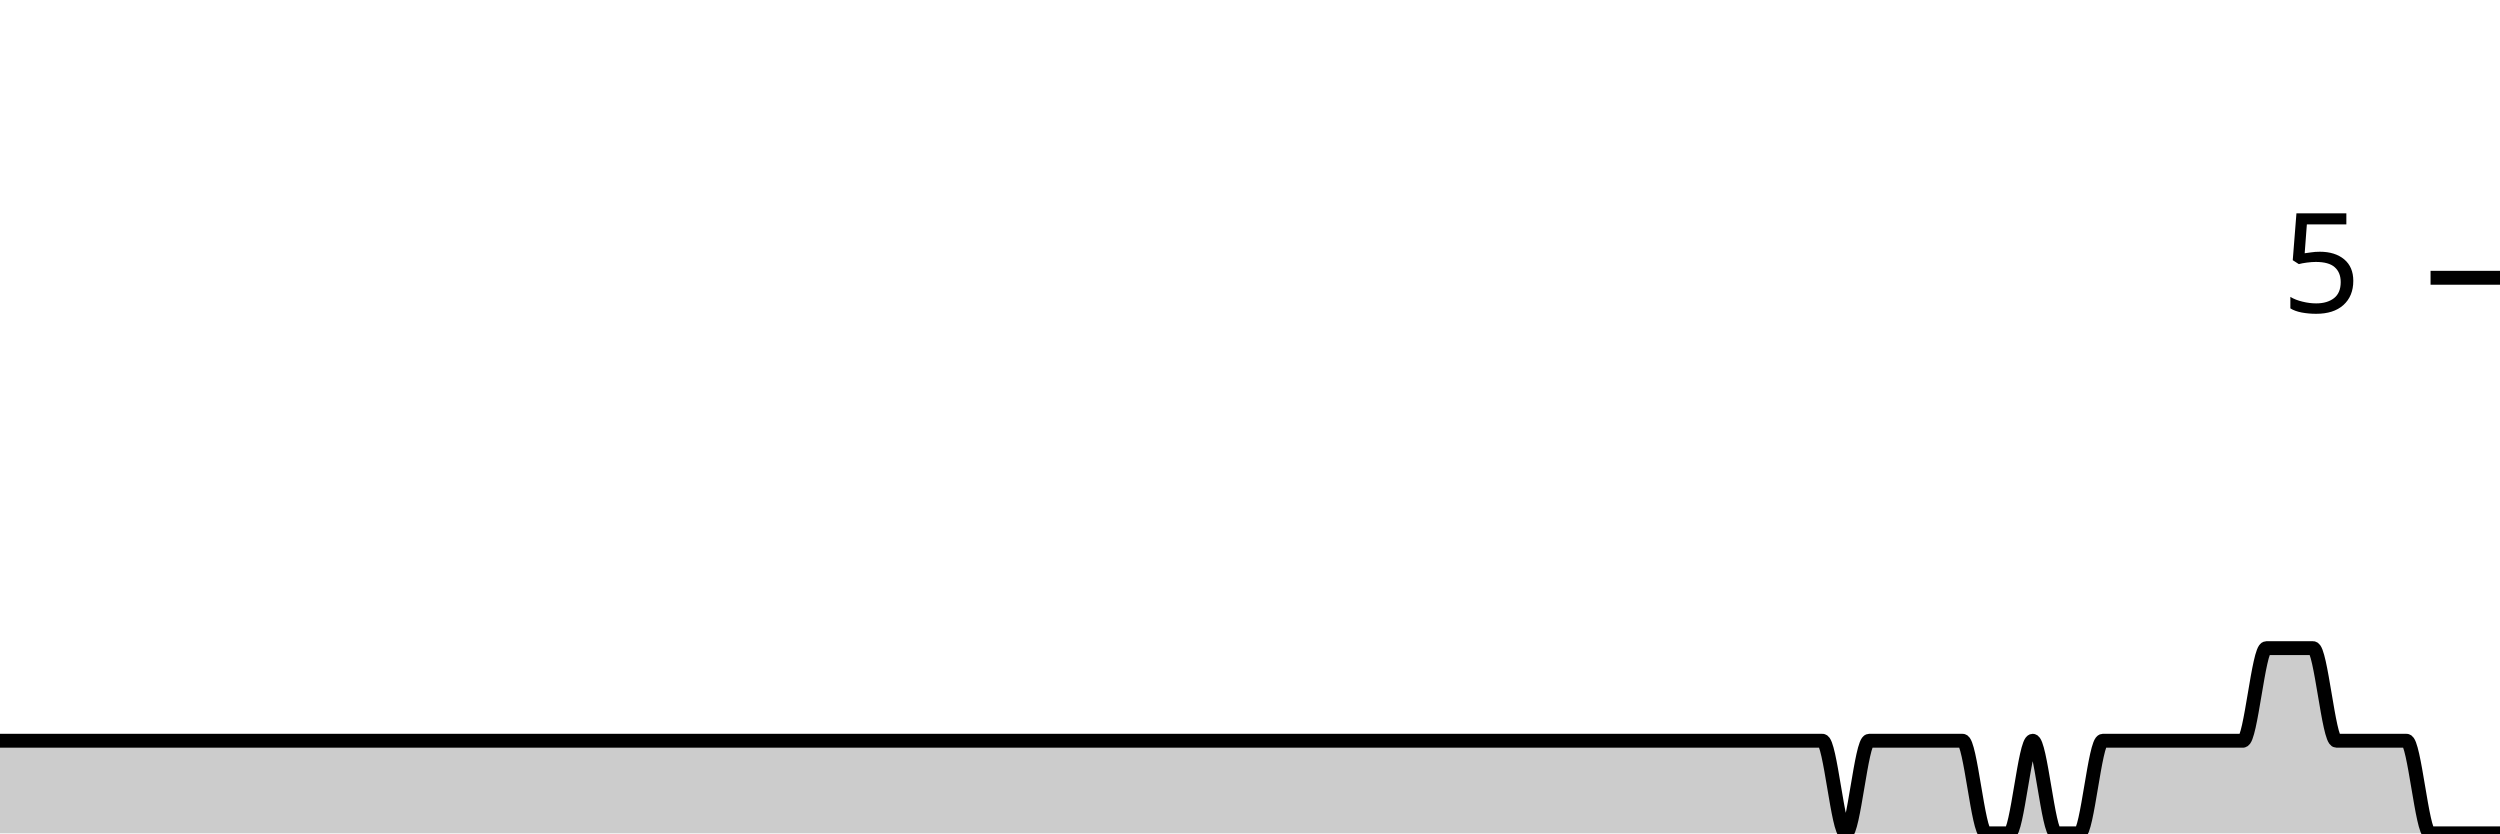
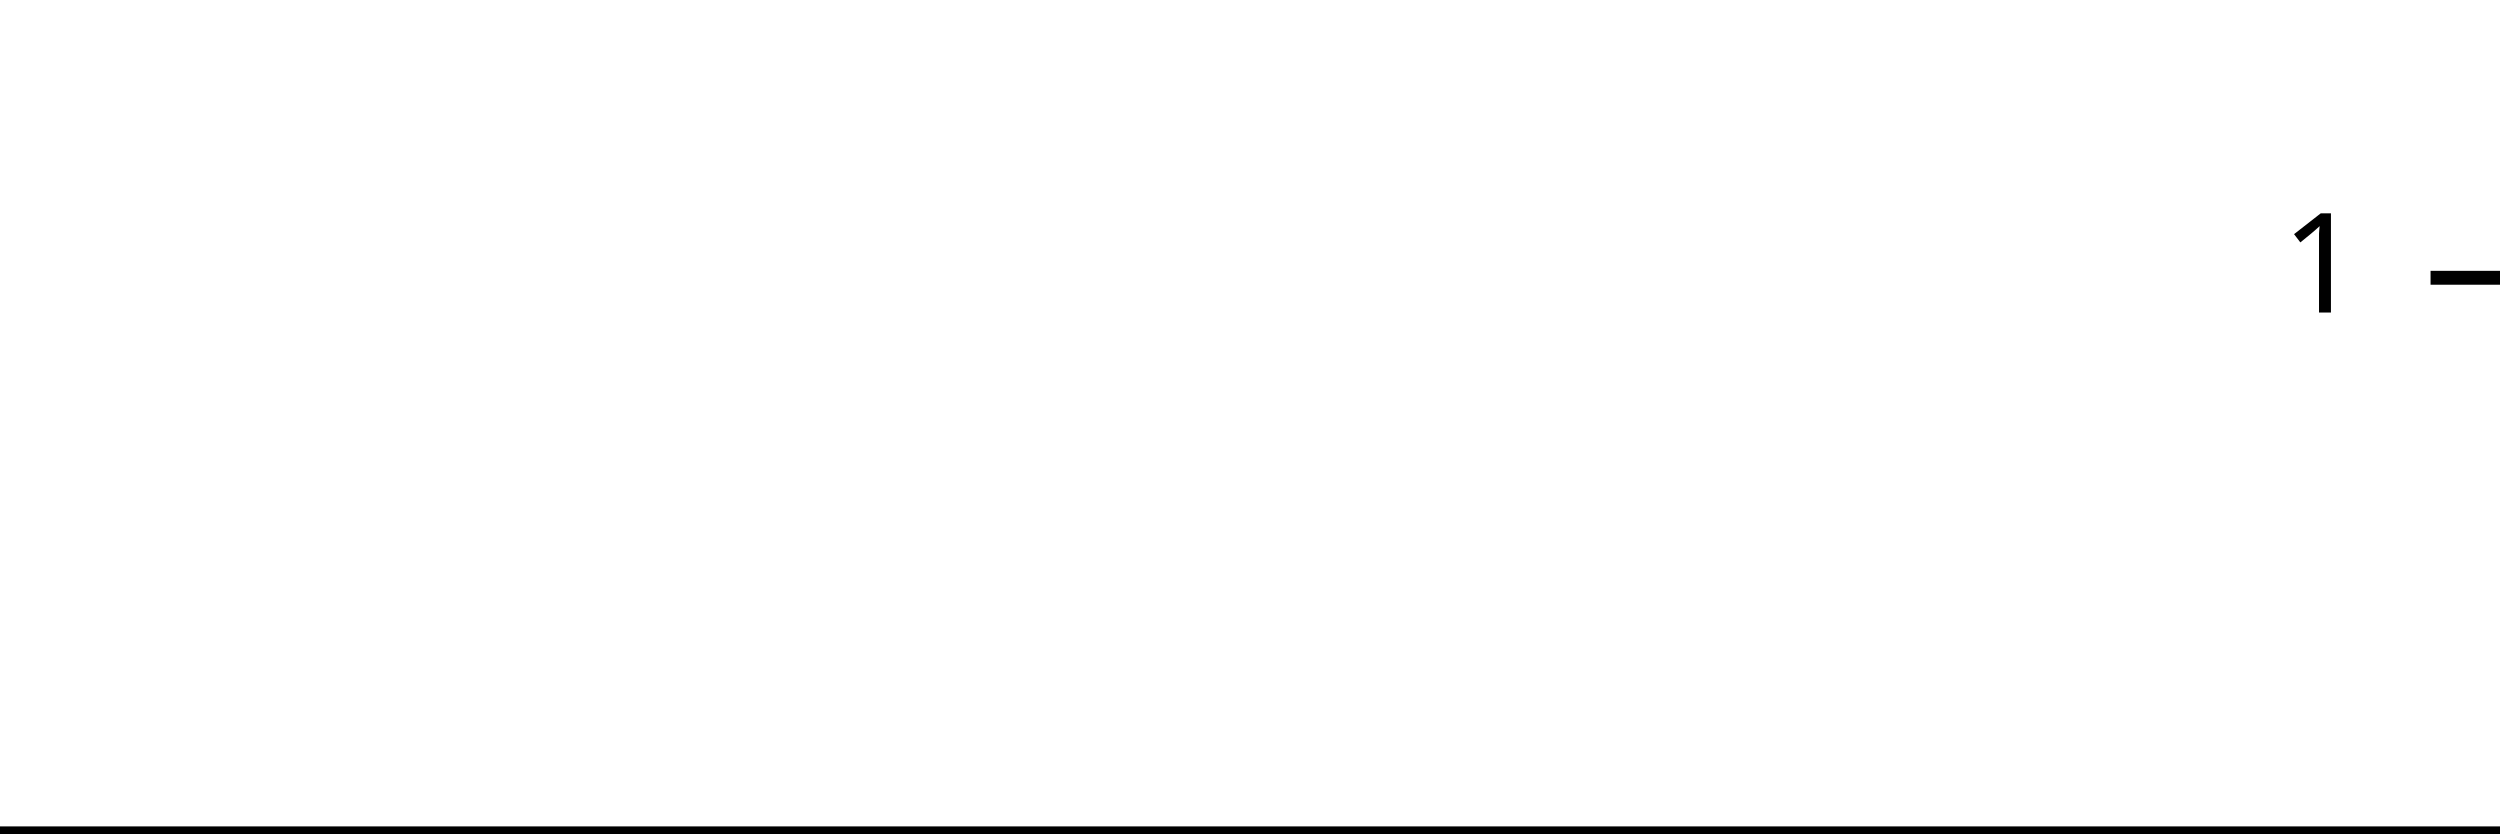
<svg xmlns="http://www.w3.org/2000/svg" viewBox="0 0 180 60">
  <g transform="translate(0,20)">
-     <path class="area" fill="rgba(0, 0, 0, 0.2)" d="M0,33.333C0.561,33.333,1.121,33.333,1.682,33.333C4.486,33.333,7.29,33.333,10.093,33.333C10.654,33.333,11.215,33.333,11.776,33.333C12.897,33.333,14.019,33.333,15.14,33.333C19.065,33.333,22.991,33.333,26.916,33.333C31.963,33.333,37.009,33.333,42.056,33.333C43.178,33.333,44.299,33.333,45.421,33.333C52.71,33.333,60,33.333,67.29,33.333C70.654,33.333,74.019,33.333,77.383,33.333C77.944,33.333,78.505,33.333,79.065,33.333C79.626,33.333,80.187,33.333,80.748,33.333C83.551,33.333,86.355,33.333,89.159,33.333C90.28,33.333,91.402,33.333,92.523,33.333C93.084,33.333,93.645,33.333,94.206,33.333C94.766,33.333,95.327,33.333,95.888,33.333C97.009,33.333,98.131,33.333,99.252,33.333C99.813,33.333,100.374,33.333,100.935,33.333C101.495,33.333,102.056,33.333,102.617,33.333C103.178,33.333,103.738,33.333,104.299,33.333C106.542,33.333,108.785,33.333,111.028,33.333C112.15,33.333,113.271,33.333,114.393,33.333C114.953,33.333,115.514,33.333,116.075,33.333C116.636,33.333,117.196,33.333,117.757,33.333C118.318,33.333,118.879,33.333,119.439,33.333C120,33.333,120.561,33.333,121.121,33.333C121.682,33.333,122.243,33.333,122.804,33.333C123.925,33.333,125.047,33.333,126.168,33.333C126.729,33.333,127.29,33.333,127.85,33.333C128.411,33.333,128.972,33.333,129.533,33.333C130.093,33.333,130.654,33.333,131.215,33.333C131.776,33.333,132.336,40,132.897,40C133.458,40,134.019,33.333,134.579,33.333C135.14,33.333,135.701,33.333,136.262,33.333C136.822,33.333,137.383,33.333,137.944,33.333C138.505,33.333,139.065,33.333,139.626,33.333C140.187,33.333,140.748,33.333,141.308,33.333C141.869,33.333,142.43,40,142.991,40C143.551,40,144.112,40,144.673,40C145.234,40,145.794,33.333,146.355,33.333C146.916,33.333,147.477,40,148.037,40C148.598,40,149.159,40,149.72,40C150.28,40,150.841,33.333,151.402,33.333C151.963,33.333,152.523,33.333,153.084,33.333C153.645,33.333,154.206,33.333,154.766,33.333C155.327,33.333,155.888,33.333,156.449,33.333C157.009,33.333,157.57,33.333,158.131,33.333C158.692,33.333,159.252,33.333,159.813,33.333C160.374,33.333,160.935,33.333,161.495,33.333C162.056,33.333,162.617,26.667,163.178,26.667C163.738,26.667,164.299,26.667,164.86,26.667C165.421,26.667,165.981,26.667,166.542,26.667C167.103,26.667,167.664,33.333,168.224,33.333C168.785,33.333,169.346,33.333,169.907,33.333C170.467,33.333,171.028,33.333,171.589,33.333C172.15,33.333,172.71,33.333,173.271,33.333C173.832,33.333,174.393,40,174.953,40C175.514,40,176.075,40,176.636,40C177.196,40,177.757,40,178.318,40C178.879,40,179.439,40,180,40L180,40C179.439,40,178.879,40,178.318,40C177.757,40,177.196,40,176.636,40C176.075,40,175.514,40,174.953,40C174.393,40,173.832,40,173.271,40C172.71,40,172.15,40,171.589,40C171.028,40,170.467,40,169.907,40C169.346,40,168.785,40,168.224,40C167.664,40,167.103,40,166.542,40C165.981,40,165.421,40,164.86,40C164.299,40,163.738,40,163.178,40C162.617,40,162.056,40,161.495,40C160.935,40,160.374,40,159.813,40C159.252,40,158.692,40,158.131,40C157.57,40,157.009,40,156.449,40C155.888,40,155.327,40,154.766,40C154.206,40,153.645,40,153.084,40C152.523,40,151.963,40,151.402,40C150.841,40,150.28,40,149.72,40C149.159,40,148.598,40,148.037,40C147.477,40,146.916,40,146.355,40C145.794,40,145.234,40,144.673,40C144.112,40,143.551,40,142.991,40C142.43,40,141.869,40,141.308,40C140.748,40,140.187,40,139.626,40C139.065,40,138.505,40,137.944,40C137.383,40,136.822,40,136.262,40C135.701,40,135.14,40,134.579,40C134.019,40,133.458,40,132.897,40C132.336,40,131.776,40,131.215,40C130.654,40,130.093,40,129.533,40C128.972,40,128.411,40,127.85,40C127.29,40,126.729,40,126.168,40C125.047,40,123.925,40,122.804,40C122.243,40,121.682,40,121.121,40C120.561,40,120,40,119.439,40C118.879,40,118.318,40,117.757,40C117.196,40,116.636,40,116.075,40C115.514,40,114.953,40,114.393,40C113.271,40,112.15,40,111.028,40C108.785,40,106.542,40,104.299,40C103.738,40,103.178,40,102.617,40C102.056,40,101.495,40,100.935,40C100.374,40,99.813,40,99.252,40C98.131,40,97.009,40,95.888,40C95.327,40,94.766,40,94.206,40C93.645,40,93.084,40,92.523,40C91.402,40,90.28,40,89.159,40C86.355,40,83.551,40,80.748,40C80.187,40,79.626,40,79.065,40C78.505,40,77.944,40,77.383,40C74.019,40,70.654,40,67.29,40C60,40,52.71,40,45.421,40C44.299,40,43.178,40,42.056,40C37.009,40,31.963,40,26.916,40C22.991,40,19.065,40,15.14,40C14.019,40,12.897,40,11.776,40C11.215,40,10.654,40,10.093,40C7.29,40,4.486,40,1.682,40C1.121,40,0.561,40,0,40Z" />
-     <path class="line" stroke="black" fill="none" d="M0,33.333C0.561,33.333,1.121,33.333,1.682,33.333C4.486,33.333,7.29,33.333,10.093,33.333C10.654,33.333,11.215,33.333,11.776,33.333C12.897,33.333,14.019,33.333,15.14,33.333C19.065,33.333,22.991,33.333,26.916,33.333C31.963,33.333,37.009,33.333,42.056,33.333C43.178,33.333,44.299,33.333,45.421,33.333C52.71,33.333,60,33.333,67.29,33.333C70.654,33.333,74.019,33.333,77.383,33.333C77.944,33.333,78.505,33.333,79.065,33.333C79.626,33.333,80.187,33.333,80.748,33.333C83.551,33.333,86.355,33.333,89.159,33.333C90.28,33.333,91.402,33.333,92.523,33.333C93.084,33.333,93.645,33.333,94.206,33.333C94.766,33.333,95.327,33.333,95.888,33.333C97.009,33.333,98.131,33.333,99.252,33.333C99.813,33.333,100.374,33.333,100.935,33.333C101.495,33.333,102.056,33.333,102.617,33.333C103.178,33.333,103.738,33.333,104.299,33.333C106.542,33.333,108.785,33.333,111.028,33.333C112.15,33.333,113.271,33.333,114.393,33.333C114.953,33.333,115.514,33.333,116.075,33.333C116.636,33.333,117.196,33.333,117.757,33.333C118.318,33.333,118.879,33.333,119.439,33.333C120,33.333,120.561,33.333,121.121,33.333C121.682,33.333,122.243,33.333,122.804,33.333C123.925,33.333,125.047,33.333,126.168,33.333C126.729,33.333,127.29,33.333,127.85,33.333C128.411,33.333,128.972,33.333,129.533,33.333C130.093,33.333,130.654,33.333,131.215,33.333C131.776,33.333,132.336,40,132.897,40C133.458,40,134.019,33.333,134.579,33.333C135.14,33.333,135.701,33.333,136.262,33.333C136.822,33.333,137.383,33.333,137.944,33.333C138.505,33.333,139.065,33.333,139.626,33.333C140.187,33.333,140.748,33.333,141.308,33.333C141.869,33.333,142.43,40,142.991,40C143.551,40,144.112,40,144.673,40C145.234,40,145.794,33.333,146.355,33.333C146.916,33.333,147.477,40,148.037,40C148.598,40,149.159,40,149.72,40C150.28,40,150.841,33.333,151.402,33.333C151.963,33.333,152.523,33.333,153.084,33.333C153.645,33.333,154.206,33.333,154.766,33.333C155.327,33.333,155.888,33.333,156.449,33.333C157.009,33.333,157.57,33.333,158.131,33.333C158.692,33.333,159.252,33.333,159.813,33.333C160.374,33.333,160.935,33.333,161.495,33.333C162.056,33.333,162.617,26.667,163.178,26.667C163.738,26.667,164.299,26.667,164.86,26.667C165.421,26.667,165.981,26.667,166.542,26.667C167.103,26.667,167.664,33.333,168.224,33.333C168.785,33.333,169.346,33.333,169.907,33.333C170.467,33.333,171.028,33.333,171.589,33.333C172.15,33.333,172.71,33.333,173.271,33.333C173.832,33.333,174.393,40,174.953,40C175.514,40,176.075,40,176.636,40C177.196,40,177.757,40,178.318,40C178.879,40,179.439,40,180,40" />
+     <path class="area" fill="rgba(0, 0, 0, 0.2)" d="M0,40C0.566,40,1.132,40,1.698,40C4.528,40,7.358,40,10.189,40C10.755,40,11.321,40,11.887,40C13.019,40,14.151,40,15.283,40C19.245,40,23.208,40,27.17,40C32.264,40,37.358,40,42.453,40C43.585,40,44.717,40,45.849,40C53.208,40,60.566,40,67.925,40C71.321,40,74.717,40,78.113,40C78.679,40,79.245,40,79.811,40C80.377,40,80.943,40,81.509,40C84.34,40,87.17,40,90,40C91.132,40,92.264,40,93.396,40C93.962,40,94.528,40,95.094,40C95.66,40,96.226,40,96.792,40C97.925,40,99.057,40,100.189,40C100.755,40,101.321,40,101.887,40C102.453,40,103.019,40,103.585,40C104.151,40,104.717,40,105.283,40C107.547,40,109.811,40,112.075,40C113.208,40,114.34,40,115.472,40C116.038,40,116.604,40,117.17,40C117.736,40,118.302,40,118.868,40C119.434,40,120,40,120.566,40C121.132,40,121.698,40,122.264,40C122.83,40,123.396,40,123.962,40C125.094,40,126.226,40,127.358,40C127.925,40,128.491,40,129.057,40C129.623,40,130.189,40,130.755,40C131.321,40,131.887,40,132.453,40C133.019,40,133.585,40,134.151,40C134.717,40,135.283,40,135.849,40C136.415,40,136.981,40,137.547,40C138.113,40,138.679,40,139.245,40C139.811,40,140.377,40,140.943,40C141.509,40,142.075,40,142.642,40C143.208,40,143.774,40,144.34,40C144.906,40,145.472,40,146.038,40C146.604,40,147.17,40,147.736,40C148.302,40,148.868,40,149.434,40C150,40,150.566,40,151.132,40C151.698,40,152.264,40,152.83,40C153.396,40,153.962,40,154.528,40C155.094,40,155.66,40,156.226,40C156.792,40,157.358,40,157.925,40C158.491,40,159.057,40,159.623,40C160.189,40,160.755,40,161.321,40C161.887,40,162.453,40,163.019,40C163.585,40,164.151,40,164.717,40C165.283,40,165.849,40,166.415,40C166.981,40,167.547,40,168.113,40C168.679,40,169.245,40,169.811,40C170.377,40,170.943,40,171.509,40C172.075,40,172.642,40,173.208,40C173.774,40,174.34,40,174.906,40C175.472,40,176.038,40,176.604,40C177.17,40,177.736,40,178.302,40C178.868,40,179.434,40,180,40L180,40C179.434,40,178.868,40,178.302,40C177.736,40,177.17,40,176.604,40C176.038,40,175.472,40,174.906,40C174.34,40,173.774,40,173.208,40C172.642,40,172.075,40,171.509,40C170.943,40,170.377,40,169.811,40C169.245,40,168.679,40,168.113,40C167.547,40,166.981,40,166.415,40C165.849,40,165.283,40,164.717,40C164.151,40,163.585,40,163.019,40C162.453,40,161.887,40,161.321,40C160.755,40,160.189,40,159.623,40C159.057,40,158.491,40,157.925,40C157.358,40,156.792,40,156.226,40C155.66,40,155.094,40,154.528,40C153.962,40,153.396,40,152.83,40C152.264,40,151.698,40,151.132,40C150.566,40,150,40,149.434,40C148.868,40,148.302,40,147.736,40C147.17,40,146.604,40,146.038,40C145.472,40,144.906,40,144.34,40C143.774,40,143.208,40,142.642,40C142.075,40,141.509,40,140.943,40C140.377,40,139.811,40,139.245,40C138.679,40,138.113,40,137.547,40C136.981,40,136.415,40,135.849,40C135.283,40,134.717,40,134.151,40C133.585,40,133.019,40,132.453,40C131.887,40,131.321,40,130.755,40C130.189,40,129.623,40,129.057,40C128.491,40,127.925,40,127.358,40C126.226,40,125.094,40,123.962,40C123.396,40,122.83,40,122.264,40C121.698,40,121.132,40,120.566,40C120,40,119.434,40,118.868,40C118.302,40,117.736,40,117.17,40C116.604,40,116.038,40,115.472,40C114.34,40,113.208,40,112.075,40C109.811,40,107.547,40,105.283,40C104.717,40,104.151,40,103.585,40C103.019,40,102.453,40,101.887,40C101.321,40,100.755,40,100.189,40C99.057,40,97.925,40,96.792,40C96.226,40,95.66,40,95.094,40C94.528,40,93.962,40,93.396,40C92.264,40,91.132,40,90,40C87.17,40,84.34,40,81.509,40C80.943,40,80.377,40,79.811,40C79.245,40,78.679,40,78.113,40C74.717,40,71.321,40,67.925,40C60.566,40,53.208,40,45.849,40C44.717,40,43.585,40,42.453,40C37.358,40,32.264,40,27.17,40C23.208,40,19.245,40,15.283,40C14.151,40,13.019,40,11.887,40C11.321,40,10.755,40,10.189,40C7.358,40,4.528,40,1.698,40C1.132,40,0.566,40,0,40Z" />
+     <path class="line" stroke="black" fill="none" d="M0,40C0.566,40,1.132,40,1.698,40C4.528,40,7.358,40,10.189,40C10.755,40,11.321,40,11.887,40C13.019,40,14.151,40,15.283,40C19.245,40,23.208,40,27.17,40C32.264,40,37.358,40,42.453,40C43.585,40,44.717,40,45.849,40C53.208,40,60.566,40,67.925,40C71.321,40,74.717,40,78.113,40C78.679,40,79.245,40,79.811,40C80.377,40,80.943,40,81.509,40C84.34,40,87.17,40,90,40C91.132,40,92.264,40,93.396,40C93.962,40,94.528,40,95.094,40C95.66,40,96.226,40,96.792,40C97.925,40,99.057,40,100.189,40C100.755,40,101.321,40,101.887,40C102.453,40,103.019,40,103.585,40C104.151,40,104.717,40,105.283,40C107.547,40,109.811,40,112.075,40C113.208,40,114.34,40,115.472,40C116.038,40,116.604,40,117.17,40C117.736,40,118.302,40,118.868,40C119.434,40,120,40,120.566,40C121.132,40,121.698,40,122.264,40C122.83,40,123.396,40,123.962,40C125.094,40,126.226,40,127.358,40C127.925,40,128.491,40,129.057,40C129.623,40,130.189,40,130.755,40C131.321,40,131.887,40,132.453,40C133.019,40,133.585,40,134.151,40C134.717,40,135.283,40,135.849,40C136.415,40,136.981,40,137.547,40C138.113,40,138.679,40,139.245,40C139.811,40,140.377,40,140.943,40C141.509,40,142.075,40,142.642,40C143.208,40,143.774,40,144.34,40C144.906,40,145.472,40,146.038,40C146.604,40,147.17,40,147.736,40C148.302,40,148.868,40,149.434,40C150,40,150.566,40,151.132,40C151.698,40,152.264,40,152.83,40C153.396,40,153.962,40,154.528,40C155.094,40,155.66,40,156.226,40C156.792,40,157.358,40,157.925,40C158.491,40,159.057,40,159.623,40C160.189,40,160.755,40,161.321,40C161.887,40,162.453,40,163.019,40C163.585,40,164.151,40,164.717,40C165.283,40,165.849,40,166.415,40C166.981,40,167.547,40,168.113,40C168.679,40,169.245,40,169.811,40C170.377,40,170.943,40,171.509,40C172.075,40,172.642,40,173.208,40C173.774,40,174.34,40,174.906,40C175.472,40,176.038,40,176.604,40C177.17,40,177.736,40,178.302,40C178.868,40,179.434,40,180,40" />
    <path class="axis-ceiling" stroke-width="1" stroke="black" fill="none" d="M175,0L180,0" />
-     <text class="axis-ceiling-label" font-family="sans-serif" text-anchor="end" font-size="10px" x="170" y="2.5">5</text>
+     <text class="axis-ceiling-label" font-family="sans-serif" text-anchor="end" font-size="10px" x="170" y="2.5">1</text>
  </g>
</svg>
